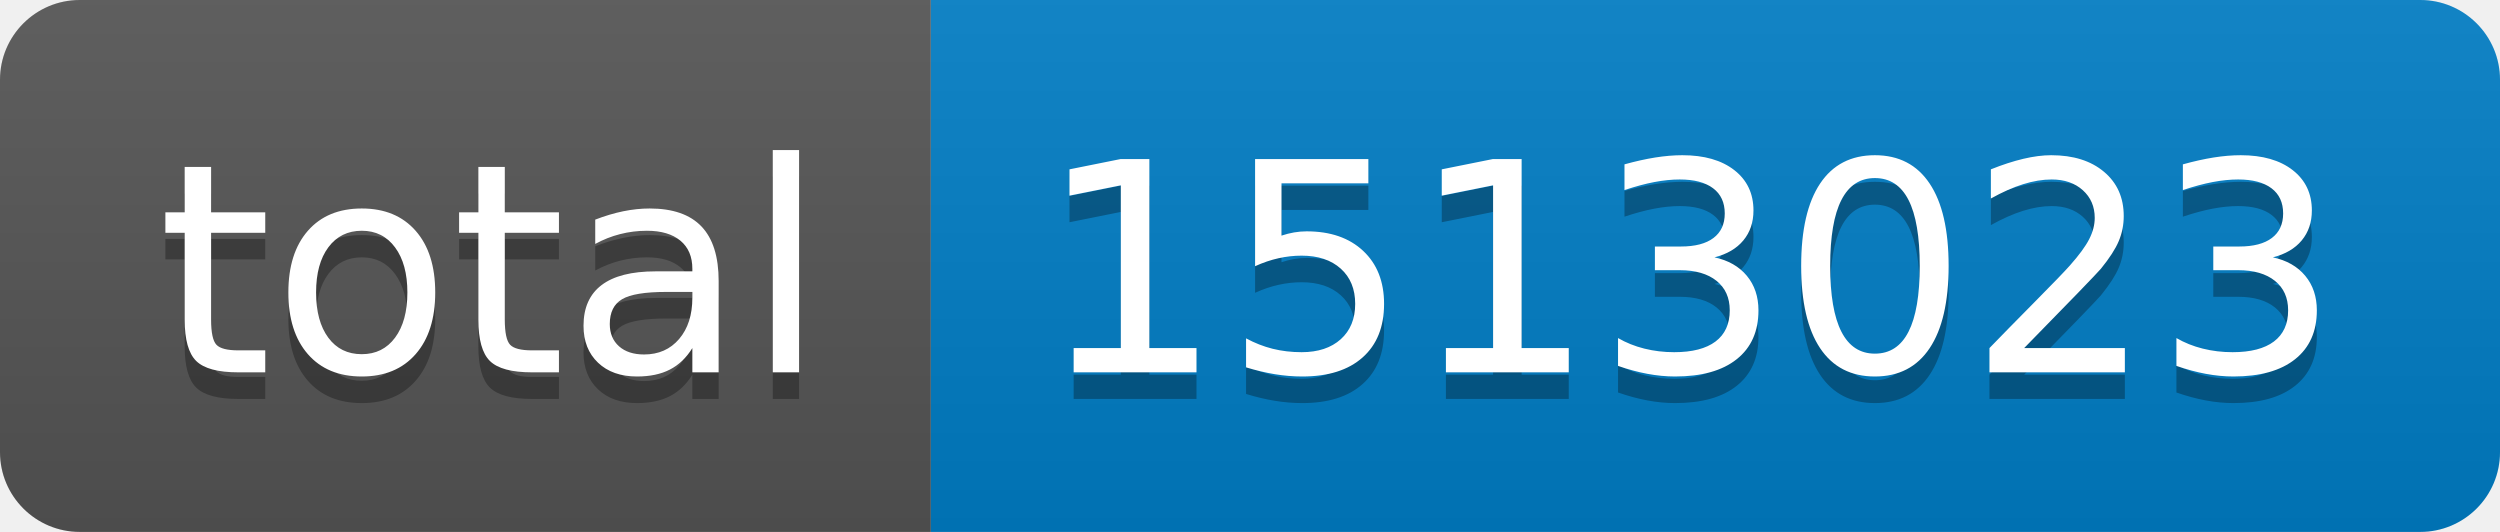
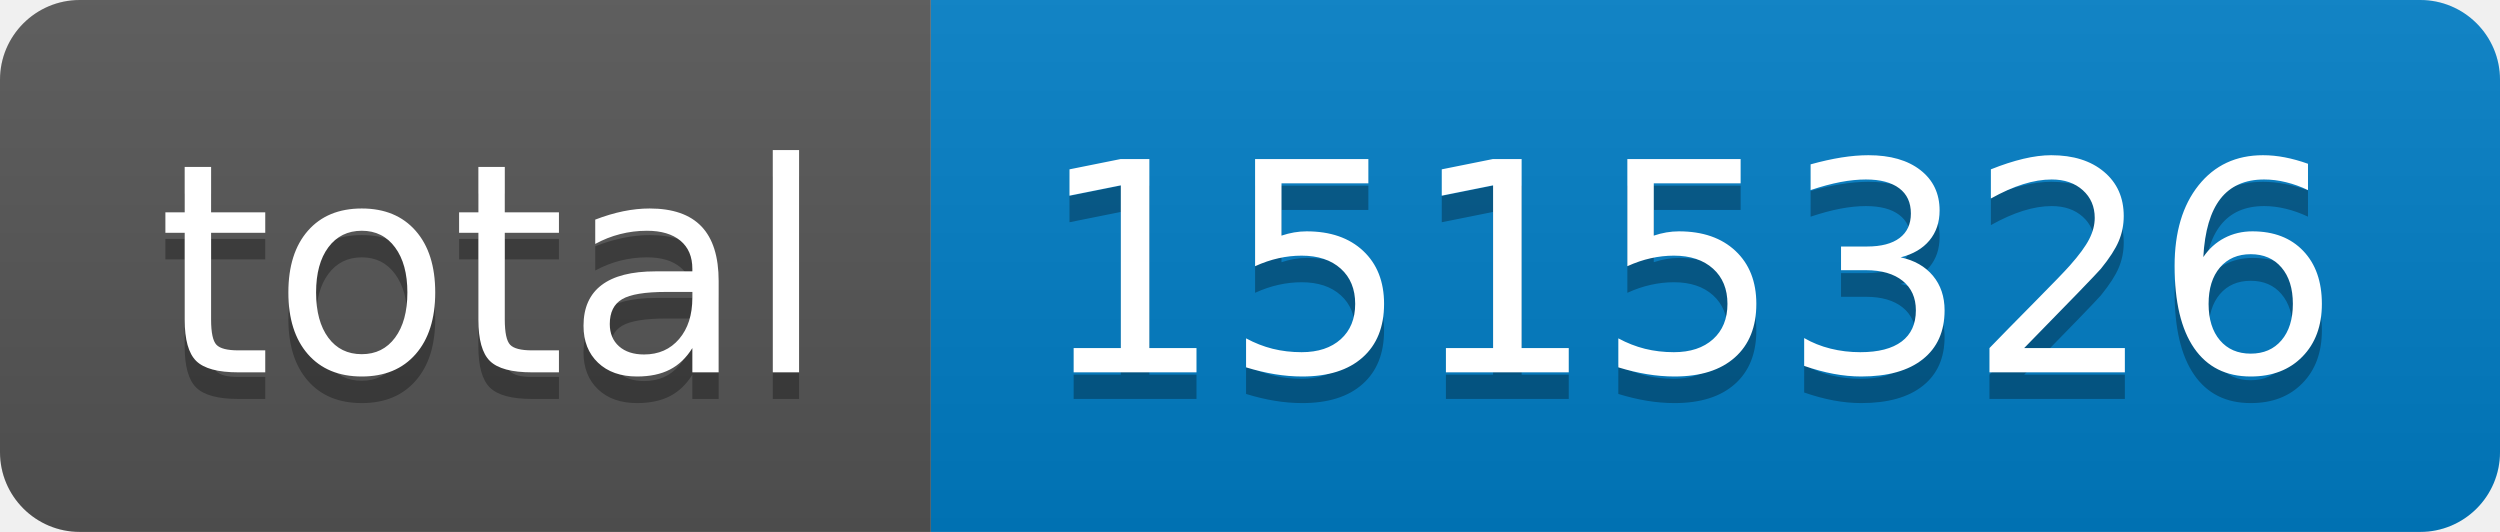
- <svg xmlns="http://www.w3.org/2000/svg" width="94" height="20" role="img" aria-label="total: 1513023">
+ <svg xmlns="http://www.w3.org/2000/svg" width="94" height="20" role="img" aria-label="total: 1515326">
  <linearGradient id="s" x2="0" y2="100%">
    <stop offset="0" stop-color="#bbb" stop-opacity=".1" />
    <stop offset="1" stop-opacity=".1" />
  </linearGradient>
  <clipPath id="r">
    <rect width="94" height="20" rx="3" fill="#fff" />
  </clipPath>
  <g clip-path="url(#r)">
    <rect width="35" height="20" fill="#555" />
    <rect x="35" width="59" height="20" fill="#007ec6" />
    <rect width="94" height="20" fill="url(#s)" />
  </g>
  <g fill="#fff" text-anchor="middle" font-family="Verdana,Geneva,DejaVu Sans,sans-serif" text-rendering="geometricPrecision" font-size="110">
    <text aria-hidden="true" x="185" y="150" fill="#010101" fill-opacity=".3" transform="scale(.1)" textLength="250">total</text>
    <text x="185" y="140" transform="scale(.1)" fill="#fff" textLength="250">total</text>
-     <text aria-hidden="true" x="635" y="150" fill="#010101" fill-opacity=".3" transform="scale(.1)" textLength="490">1513023</text>
-     <text x="635" y="140" transform="scale(.1)" fill="#fff" textLength="490">1513023</text>
+     <text aria-hidden="true" x="635" y="150" fill="#010101" fill-opacity=".3" transform="scale(.1)" textLength="490">1515326</text>
+     <text x="635" y="140" transform="scale(.1)" fill="#fff" textLength="490">1515326</text>
  </g>
</svg>
